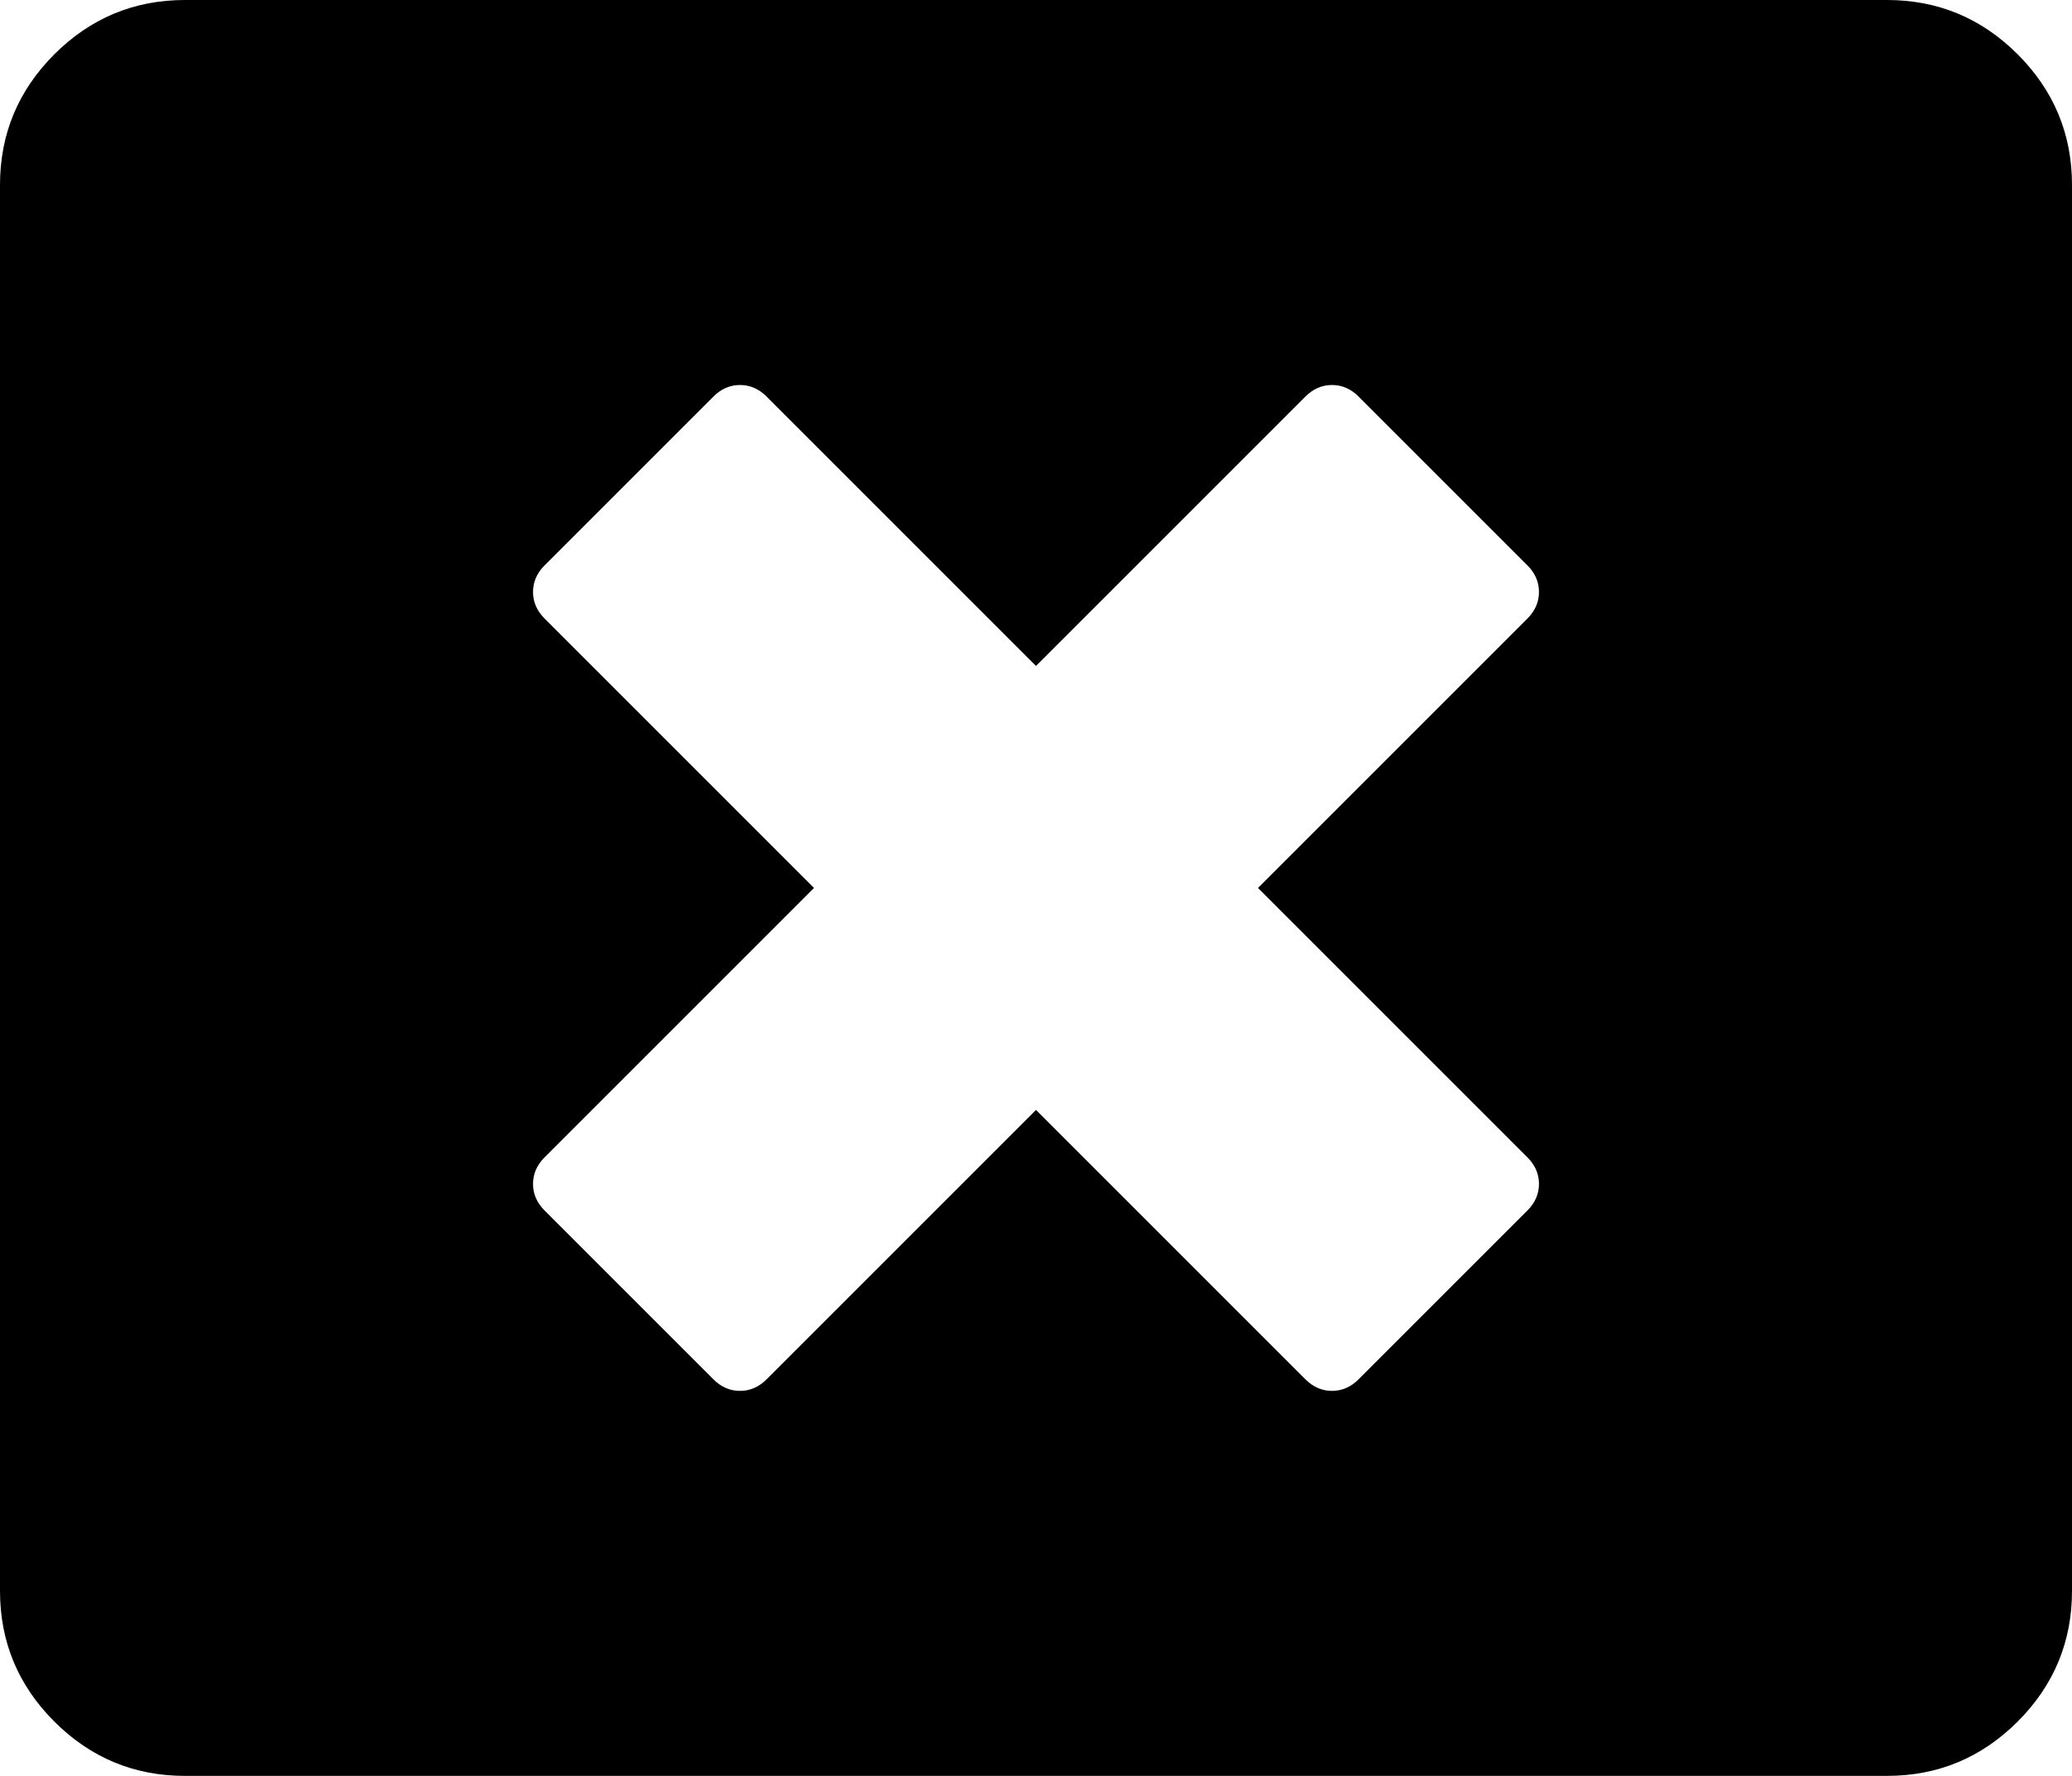
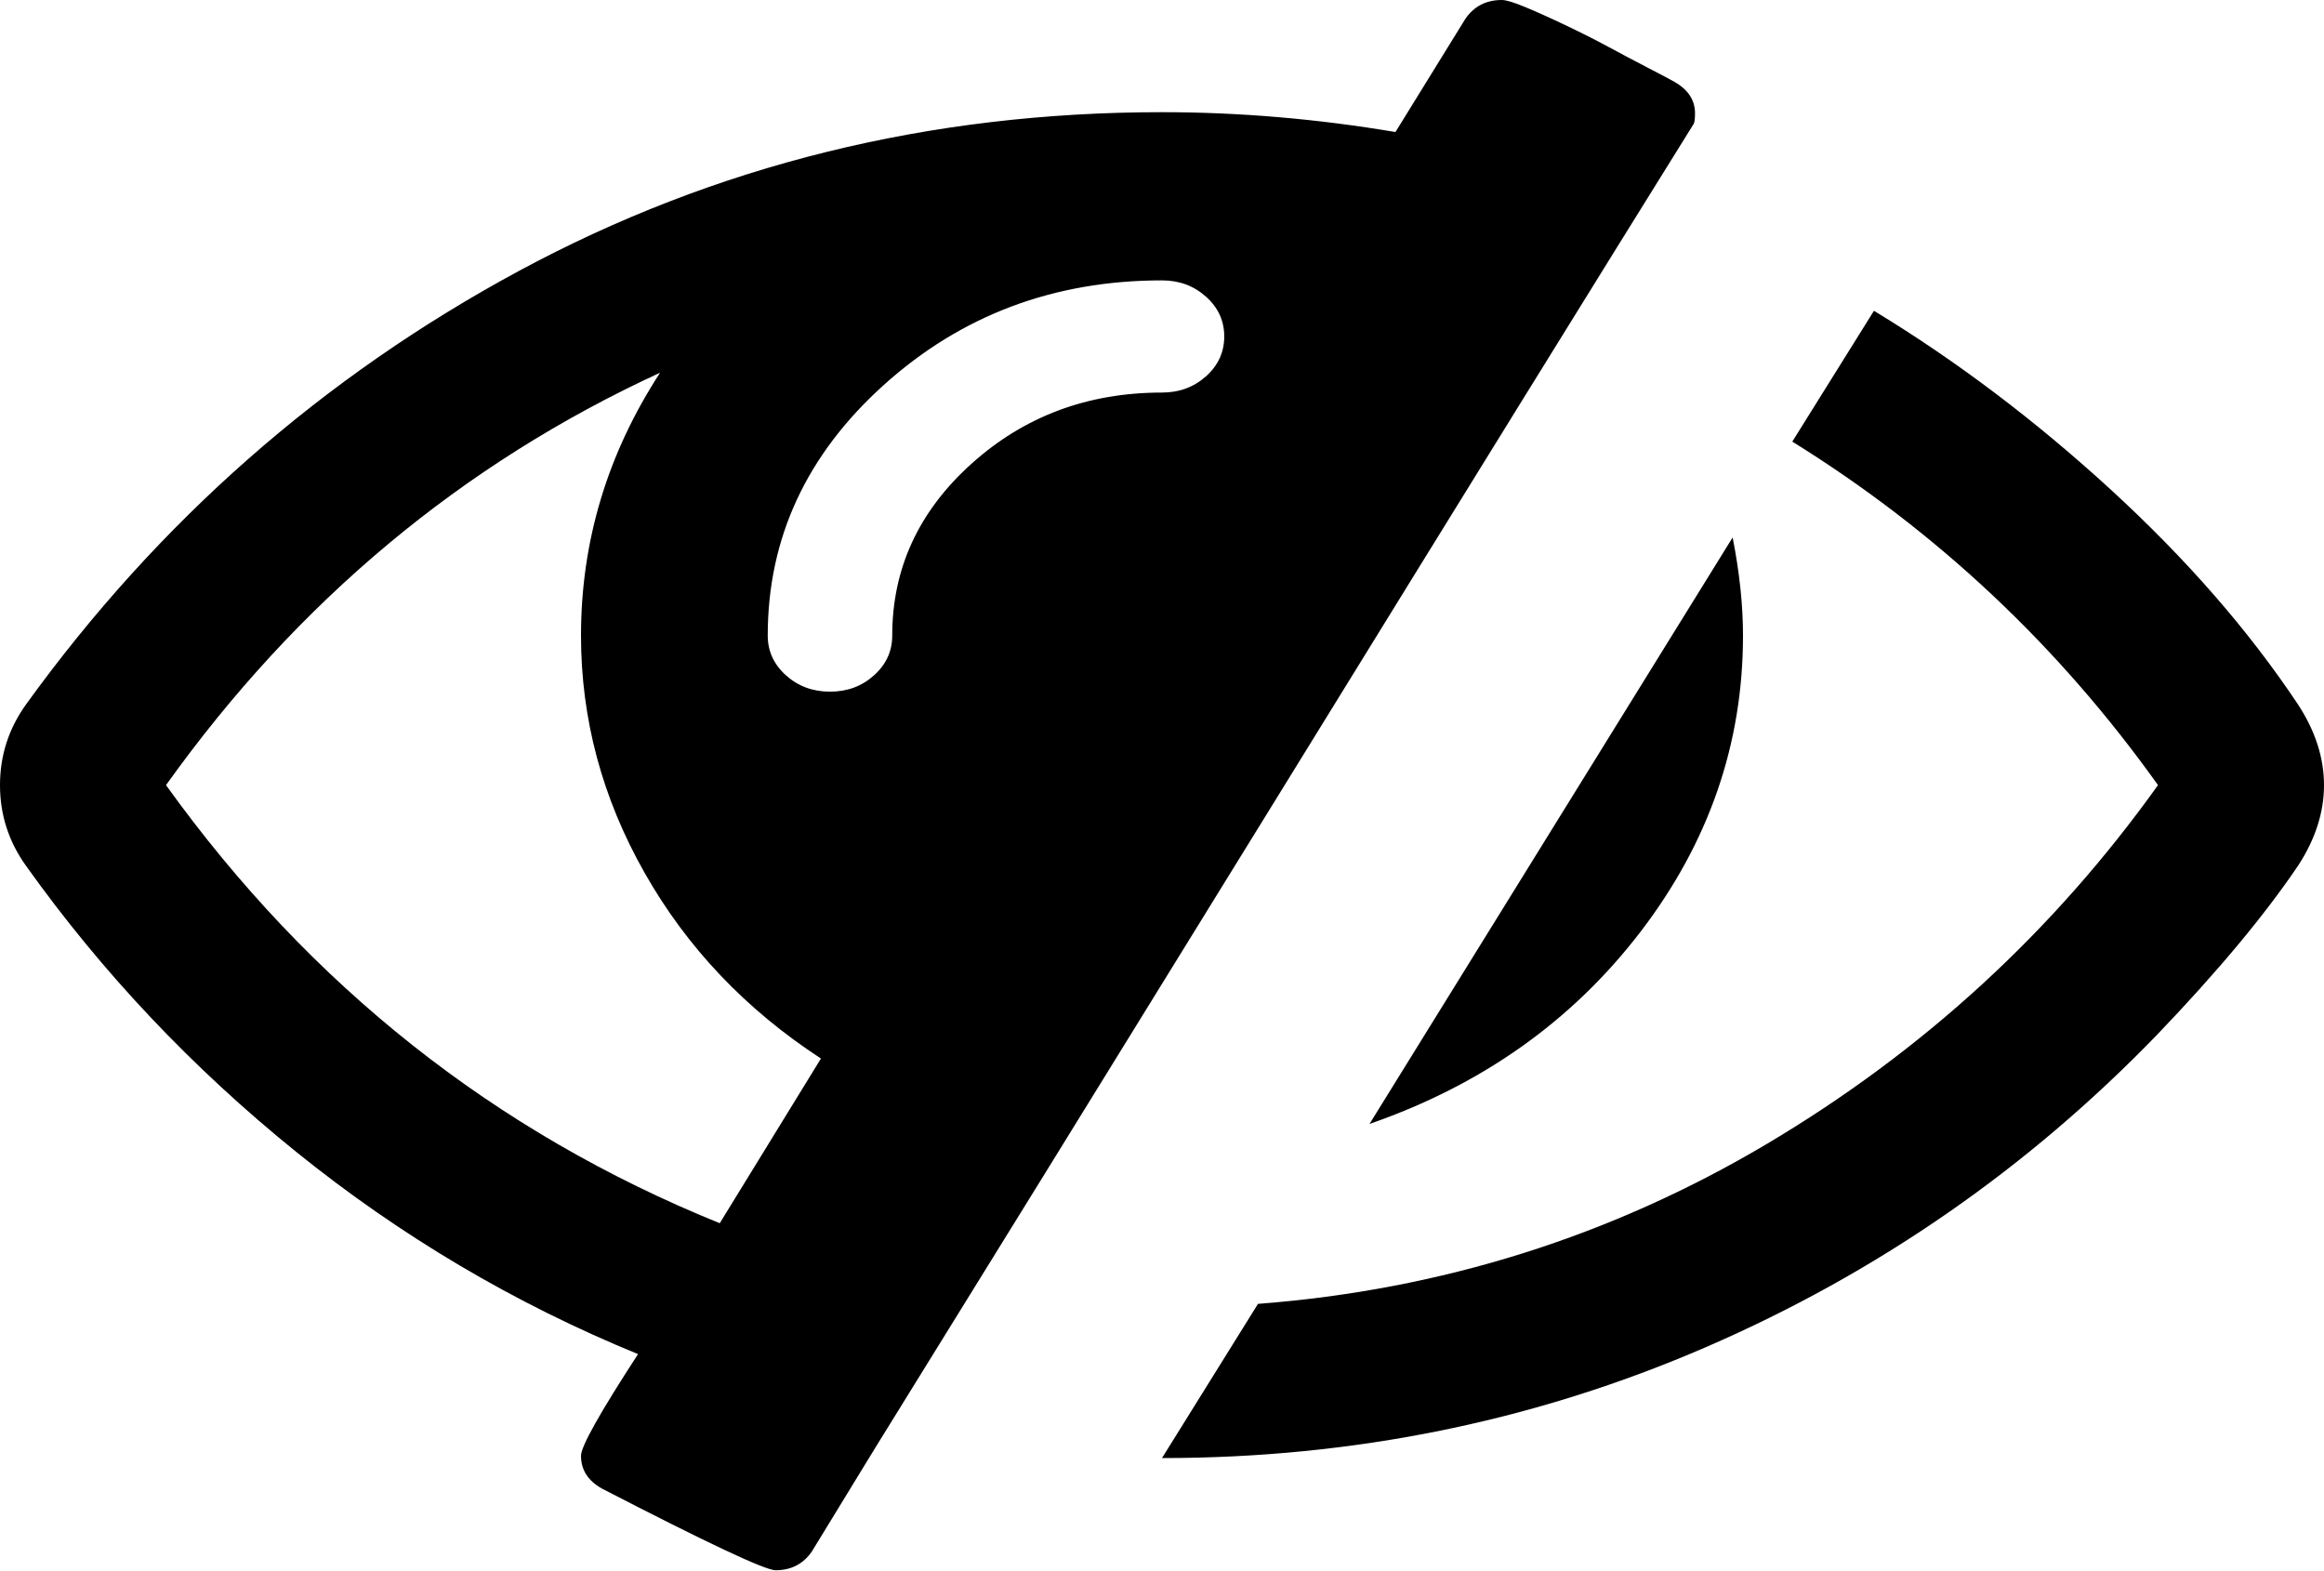
- <svg xmlns="http://www.w3.org/2000/svg" version="1.1" width="28px" height="24px">
-   <g transform="matrix(1 0 0 1 -349 -1696 )">
-     <path d="M 18 18.797  C 18.135 18.797  18.255 18.745  18.359 18.641  L 20.641 16.359  C 20.745 16.255  20.797 16.135  20.797 16  C 20.797 15.865  20.745 15.745  20.641 15.641  L 17 12  L 20.641 8.359  C 20.745 8.255  20.797 8.135  20.797 8  C 20.797 7.865  20.745 7.745  20.641 7.641  L 18.359 5.359  C 18.255 5.255  18.135 5.203  18 5.203  C 17.865 5.203  17.745 5.255  17.641 5.359  L 14 9  L 10.359 5.359  C 10.255 5.255  10.135 5.203  10 5.203  C 9.865 5.203  9.745 5.255  9.641 5.359  L 7.359 7.641  C 7.255 7.745  7.203 7.865  7.203 8  C 7.203 8.135  7.255 8.255  7.359 8.359  L 11 12  L 7.359 15.641  C 7.255 15.745  7.203 15.865  7.203 16  C 7.203 16.135  7.255 16.255  7.359 16.359  L 9.641 18.641  C 9.745 18.745  9.865 18.797  10 18.797  C 10.135 18.797  10.255 18.745  10.359 18.641  L 14 15  L 17.641 18.641  C 17.745 18.745  17.865 18.797  18 18.797  Z M 27.266 0.734  C 27.755 1.224  28 1.812  28 2.5  L 28 21.5  C 28 22.188  27.755 22.776  27.266 23.266  C 26.776 23.755  26.188 24  25.5 24  L 2.5 24  C 1.812 24  1.224 23.755  0.734 23.266  C 0.245 22.776  0 22.188  0 21.5  L 0 2.5  C 0 1.812  0.245 1.224  0.734 0.734  C 1.224 0.245  1.812 0  2.5 0  L 25.5 0  C 26.188 0  26.776 0.245  27.266 0.734  Z " fill-rule="nonzero" fill="#000000" stroke="none" transform="matrix(1 0 0 1 349 1696 )" />
+ <svg xmlns="http://www.w3.org/2000/svg" version="1.1" width="37px" height="25px">
+   <g transform="matrix(1 0 0 1 -272 -2642 )">
+     <path d="M 2.643 12.5  C 4.942 15.699  7.88 18.025  11.459 19.475  L 13.07 16.853  C 11.872 16.071  10.936 15.086  10.262 13.895  C 9.587 12.705  9.25 11.446  9.25 10.119  C 9.25 8.619  9.67 7.223  10.509 5.934  C 7.357 7.385  4.735 9.573  2.643 12.5  Z M 19.202 5.99  C 19.395 5.816  19.491 5.605  19.491 5.357  C 19.491 5.109  19.395 4.898  19.202 4.725  C 19.009 4.551  18.775 4.464  18.5 4.464  C 16.779 4.464  15.303 5.019  14.071 6.129  C 12.839 7.239  12.223 8.569  12.223 10.119  C 12.223 10.367  12.32 10.578  12.512 10.751  C 12.705 10.925  12.939 11.012  13.214 11.012  C 13.49 11.012  13.724 10.925  13.916 10.751  C 14.109 10.578  14.205 10.367  14.205 10.119  C 14.205 9.053  14.625 8.141  15.465 7.385  C 16.305 6.628  17.316 6.25  18.5 6.25  C 18.775 6.25  19.009 6.163  19.202 5.99  Z M 26.656 1.302  C 26.876 1.426  26.986 1.594  26.986 1.804  C 26.986 1.891  26.979 1.947  26.965 1.972  C 25.506 4.315  23.331 7.831  20.441 12.519  C 17.55 17.206  15.382 20.716  13.937 23.047  L 12.925 24.702  C 12.788 24.901  12.595 25  12.347 25  C 12.182 25  11.26 24.566  9.58 23.698  C 9.36 23.574  9.25 23.4  9.25 23.177  C 9.25 23.028  9.553 22.489  10.158 21.559  C 8.19 20.753  6.377 19.68  4.718 18.341  C 3.059 17.001  1.624 15.482  0.413 13.783  C 0.138 13.399  0 12.971  0 12.5  C 0 12.029  0.138 11.601  0.413 11.217  C 2.519 8.302  5.134 6.002  8.259 4.315  C 11.384 2.629  14.797 1.786  18.5 1.786  C 19.725 1.786  20.964 1.891  22.217 2.102  L 23.331 0.298  C 23.469 0.099  23.662 0  23.91 0  C 23.978 0  24.102 0.037  24.281 0.112  C 24.46 0.186  24.674 0.282  24.921 0.4  C 25.169 0.518  25.396 0.632  25.603 0.744  C 25.809 0.856  26.026 0.97  26.253 1.088  C 26.48 1.206  26.614 1.277  26.656 1.302  Z M 27.585 8.557  C 27.695 9.115  27.75 9.635  27.75 10.119  C 27.75 11.843  27.206 13.415  26.119 14.834  C 25.031 16.254  23.593 17.274  21.804 17.894  L 27.585 8.557  Z M 36.587 11.217  C 36.862 11.638  37 12.066  37 12.5  C 37 12.934  36.862 13.362  36.587 13.783  C 36.05 14.577  35.3 15.476  34.336 16.481  C 32.272 18.614  29.88 20.269  27.162 21.447  C 24.443 22.625  21.556 23.214  18.5 23.214  L 20.028 20.759  C 22.946 20.536  25.647 19.686  28.132 18.211  C 30.617 16.735  32.692 14.831  34.357 12.5  C 32.774 10.28  30.833 8.457  28.535 7.031  L 29.835 4.948  C 31.143 5.742  32.399 6.69  33.604 7.794  C 34.808 8.898  35.802 10.038  36.587 11.217  Z " fill-rule="nonzero" fill="#000000" stroke="none" transform="matrix(1 0 0 1 272 2642 )" />
  </g>
</svg>
